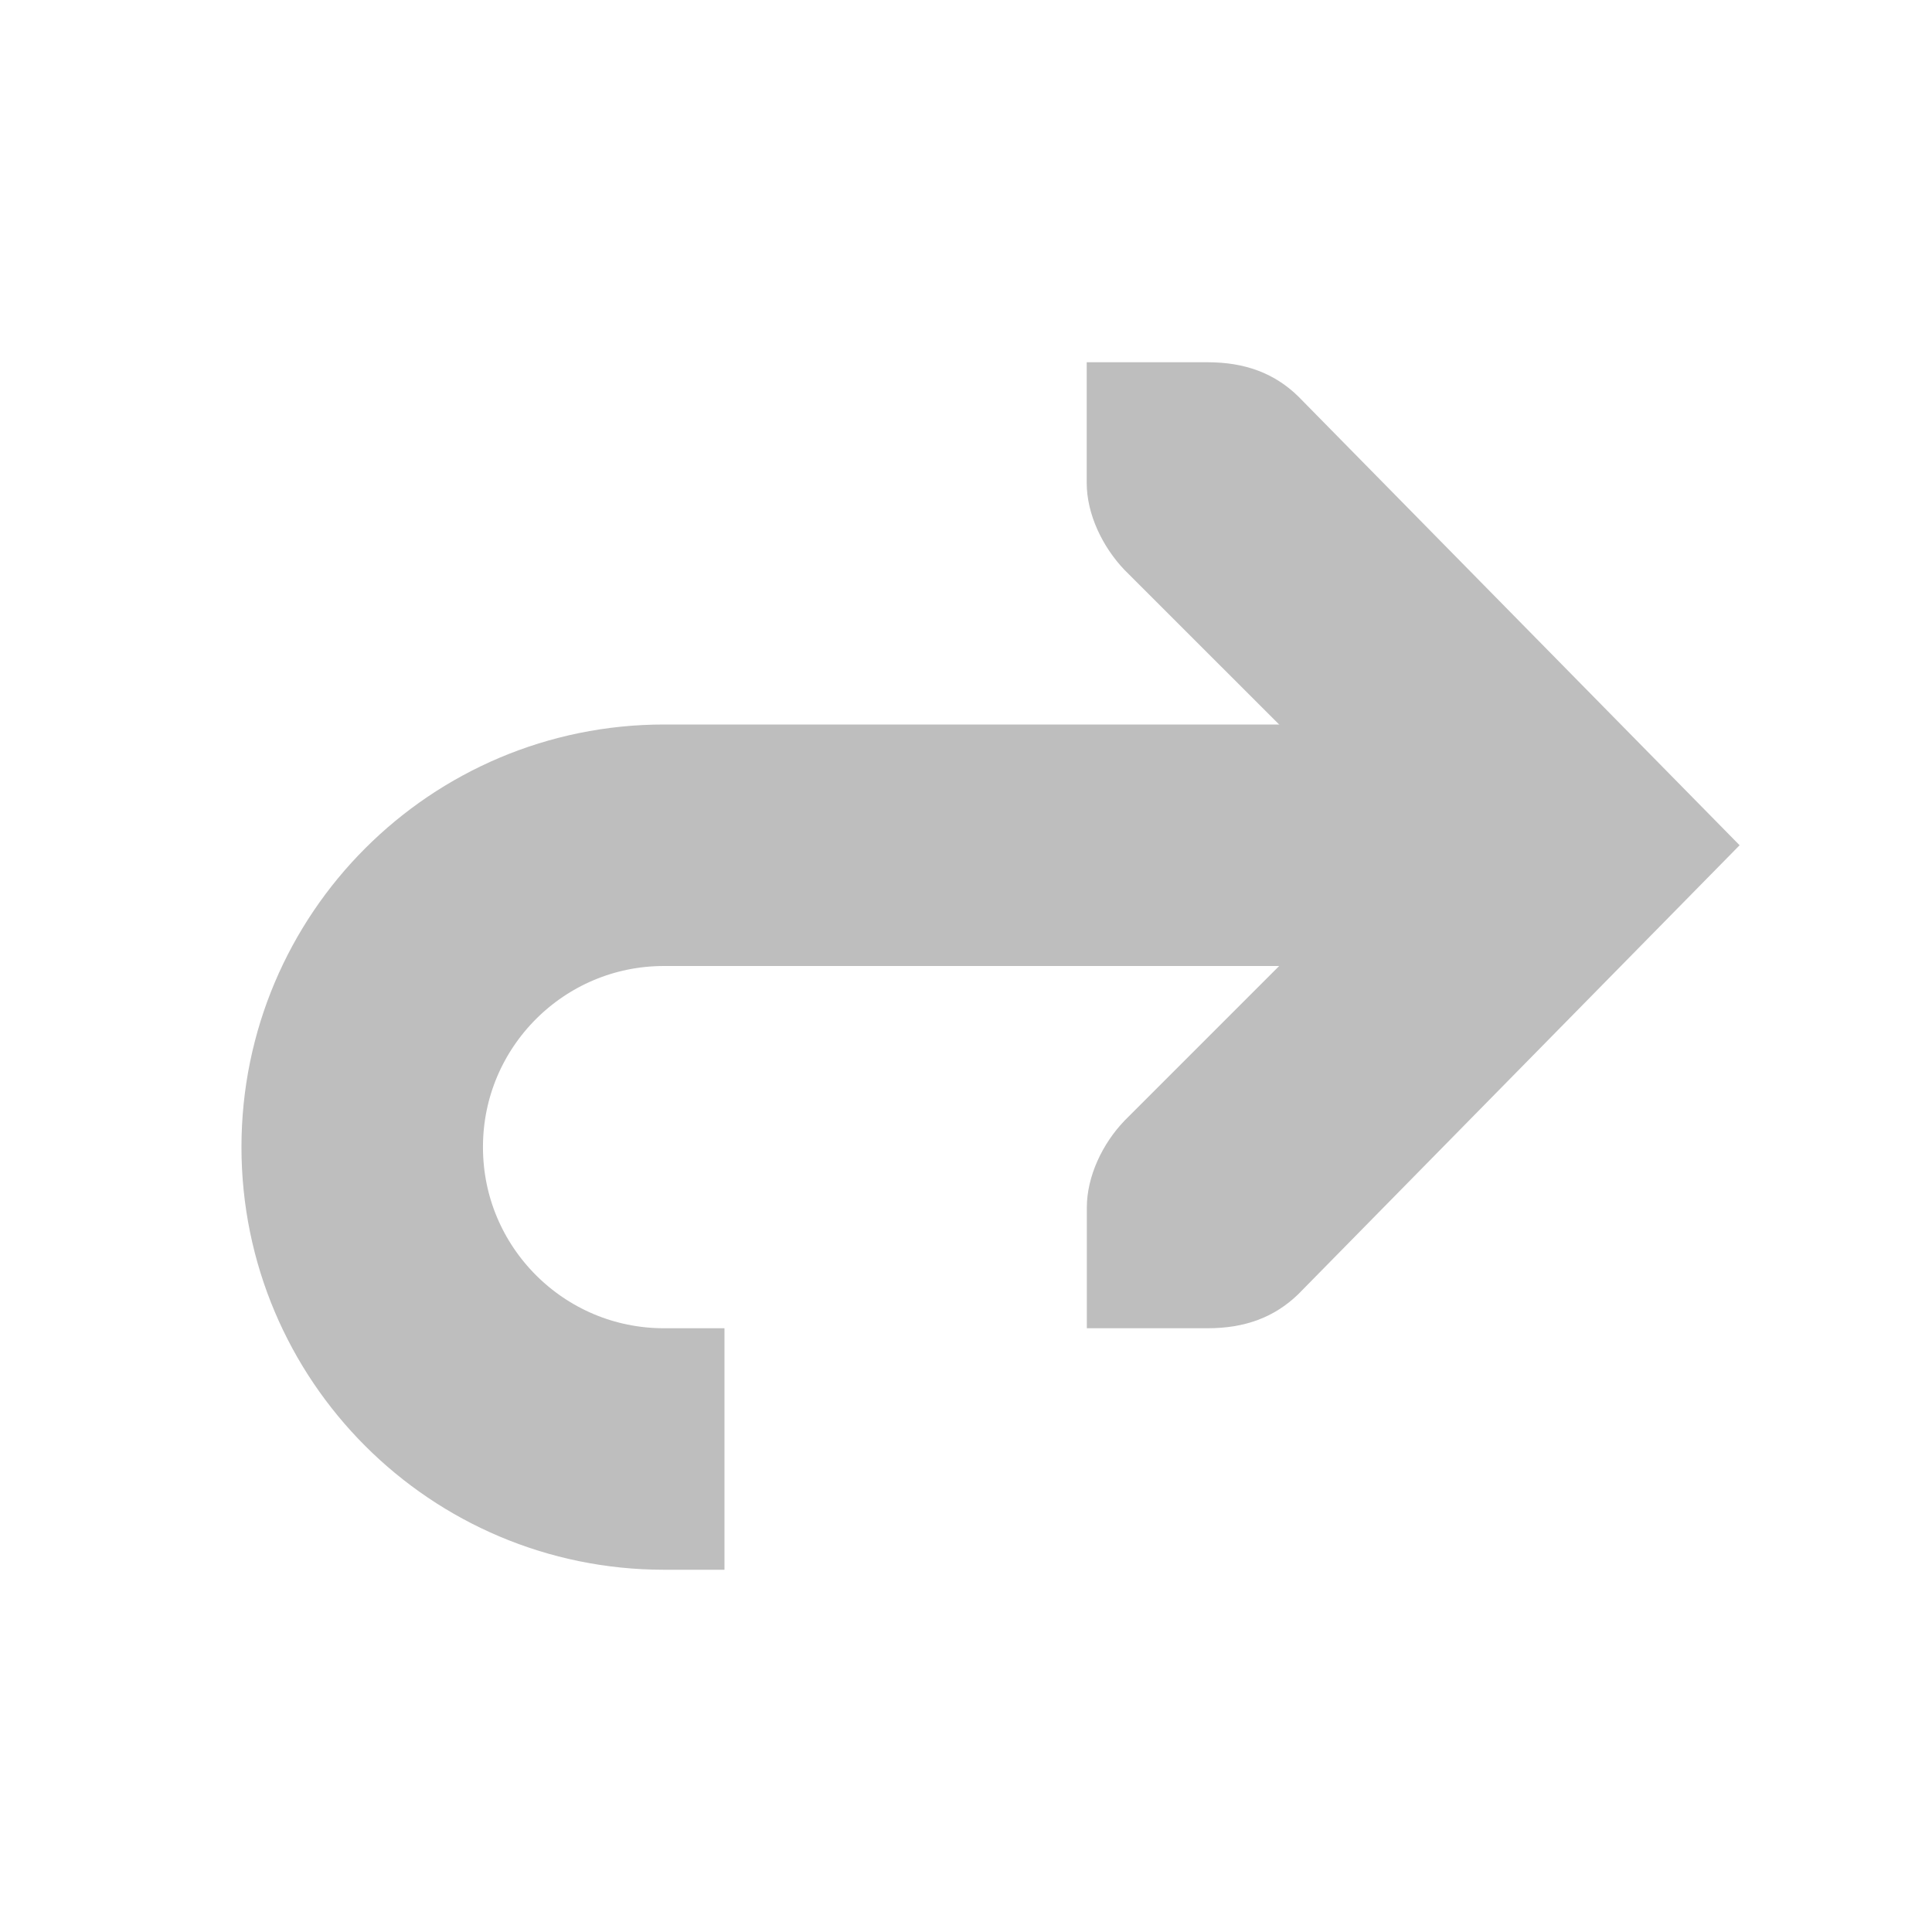
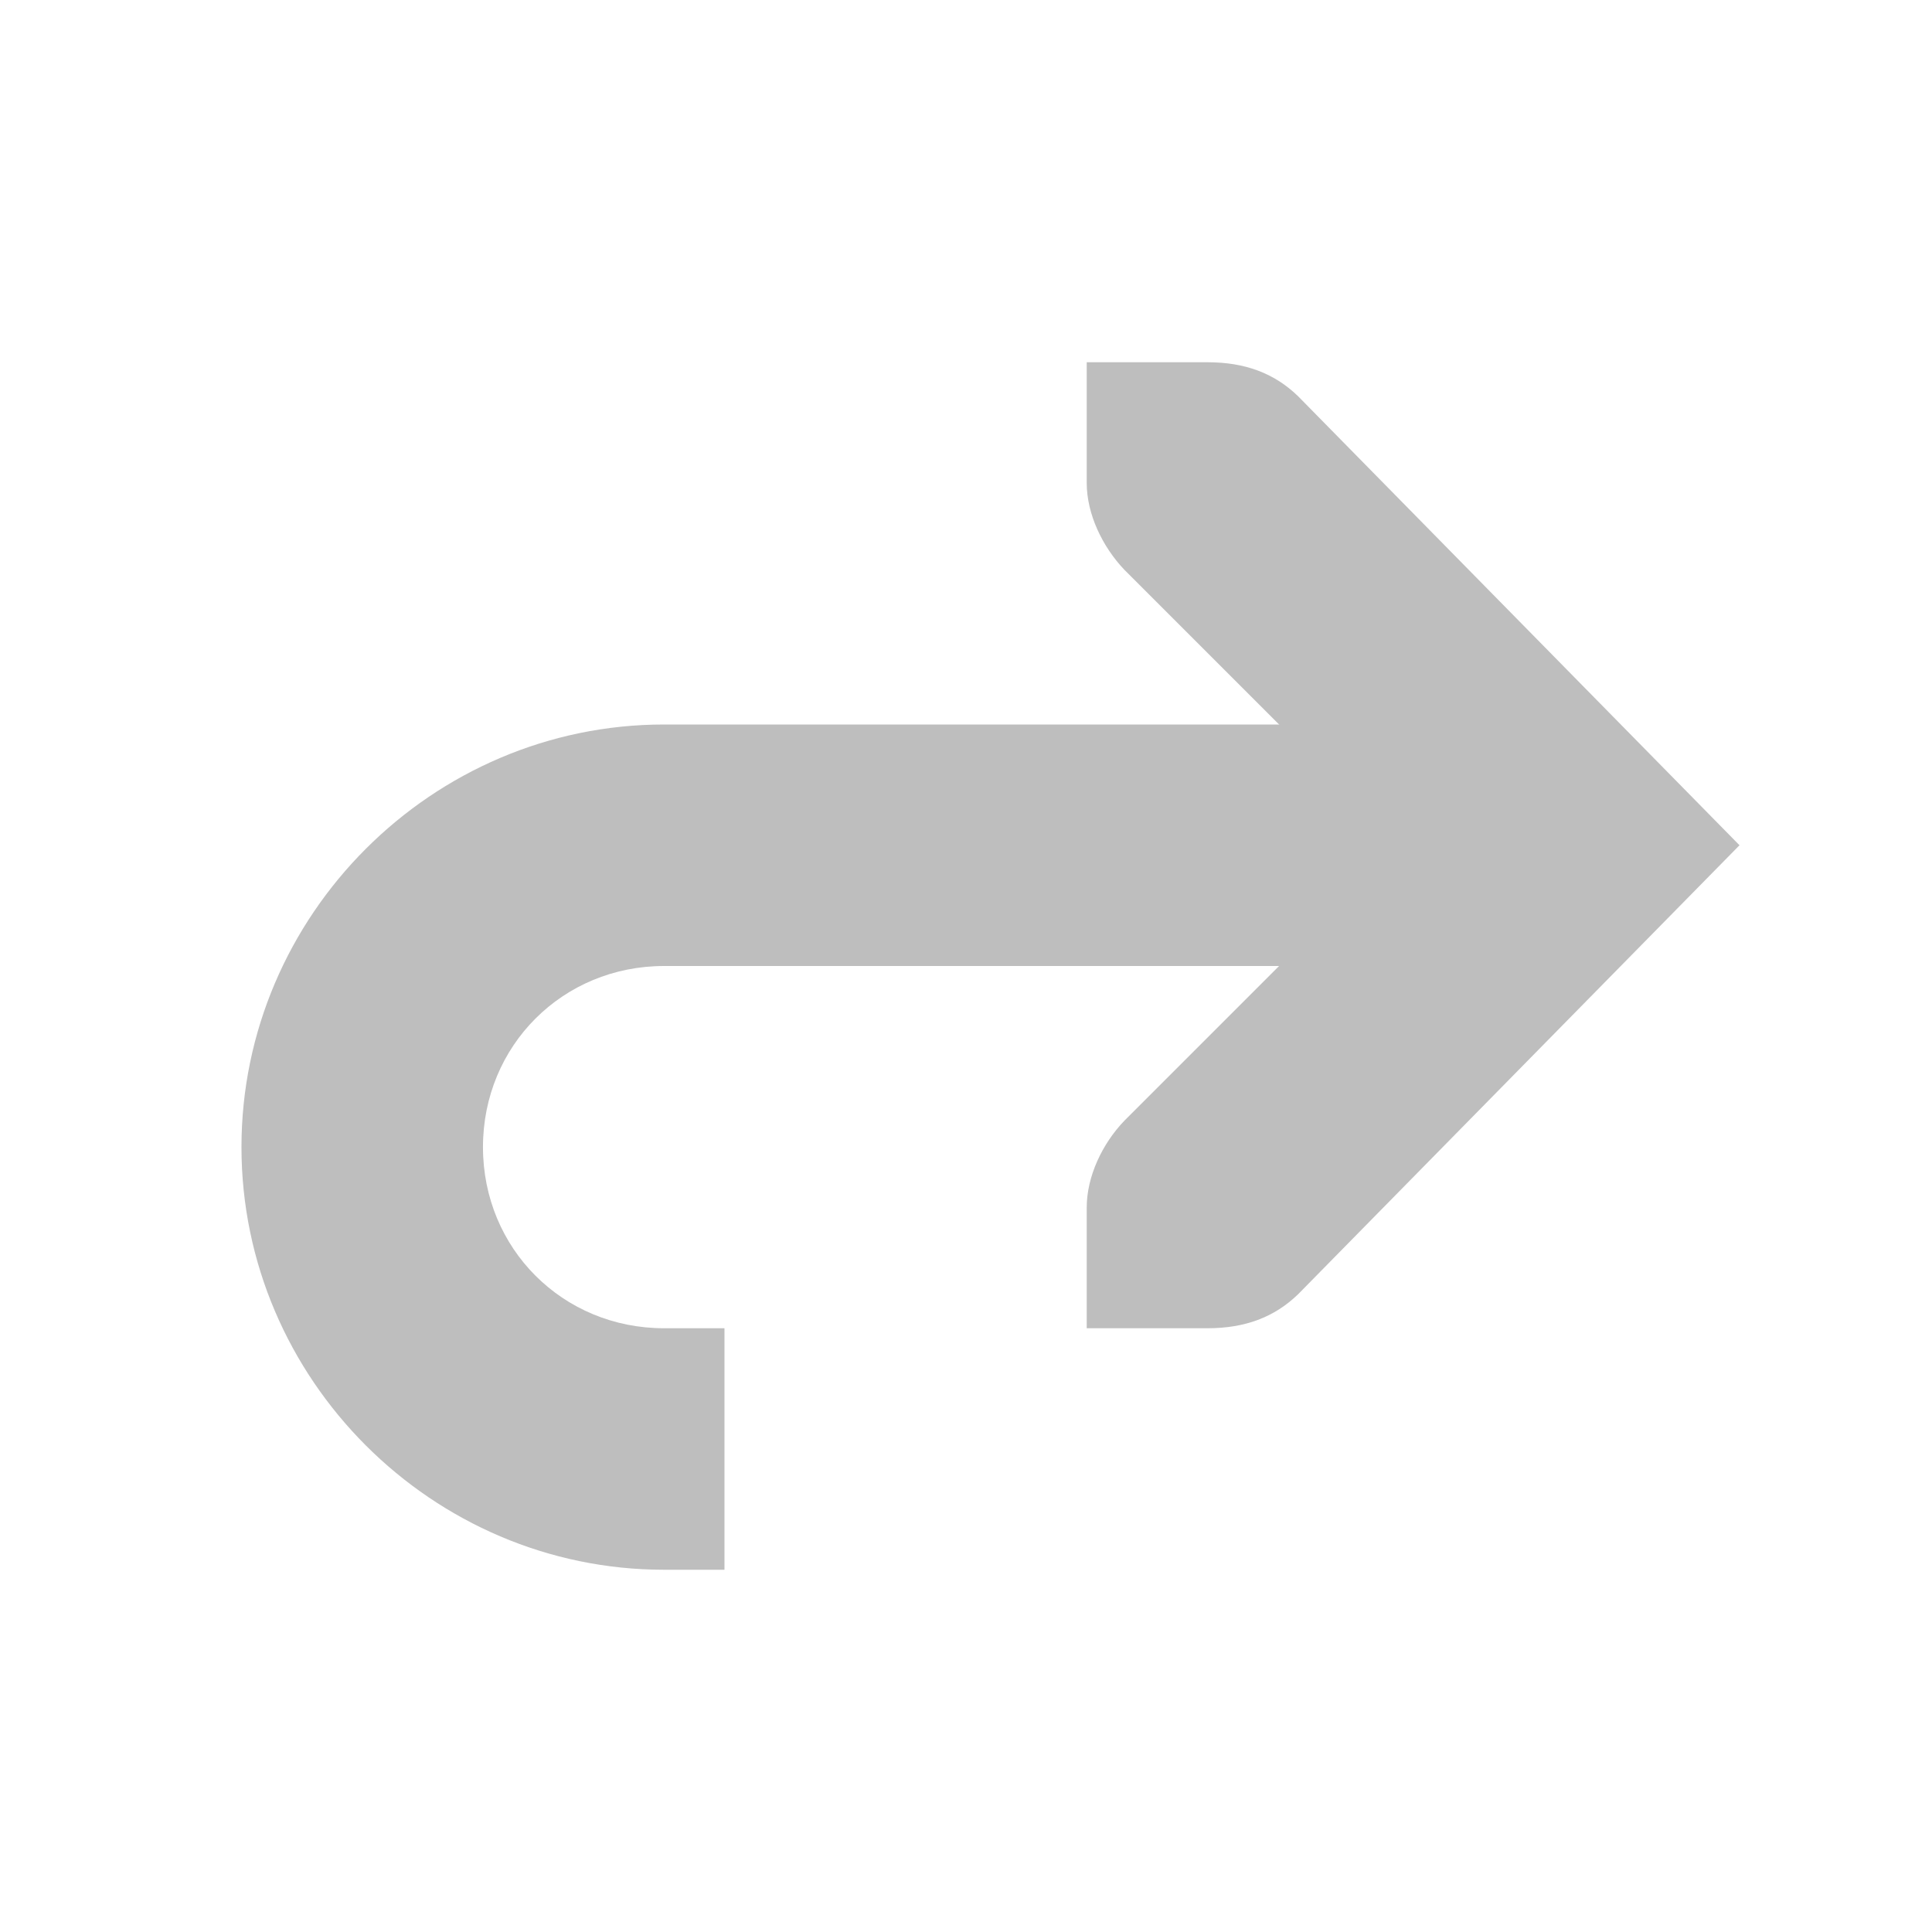
- <svg xmlns="http://www.w3.org/2000/svg" id="svg7384" version="1.1" height="16" width="16">
+ <svg xmlns="http://www.w3.org/2000/svg" height="16" version="1.1" id="svg7384" width="16">
  <defs id="defs7386" />
  <g transform="translate(-341.0002,-667)" id="layer9" style="display:inline" />
  <g transform="translate(-341.0002,-667)" id="layer10" />
  <g transform="translate(-341.0002,-667)" id="layer11" />
  <g transform="translate(-341.0002,-667)" id="layer13" />
  <g transform="translate(-341.0002,-667)" id="layer14" />
  <g transform="translate(-341.0002,-667)" id="layer15" style="display:inline" />
  <g transform="translate(-341.0002,-667)" id="g71291" style="display:inline" />
  <g transform="translate(-341.0002,-667)" id="g4953" style="display:inline" />
  <g transform="translate(-341.0002,-667)" id="layer12" style="display:inline">
-     <g transform="matrix(-1,0,0,-1,376.9999,979)" id="use43067" style="display:inline">
-       <g id="g4555" style="opacity:0.25" />
-       <g id="g4557">
-         <path d="m 30,300 0.5,0 c 1.381,0 2.5,1.119 2.5,2.5 0,1.381 -1.119,2.5 -2.5,2.5 l -6.5,0" id="path4559" style="color:#000000;fill:none;stroke:#bebebe;stroke-width:2;stroke-linecap:butt;stroke-linejoin:miter;stroke-miterlimit:4;stroke-opacity:1;stroke-dashoffset:0;marker:none;visibility:visible;display:inline;overflow:visible;enable-background:accumulate" />
-         <path d="m 27,309 0,-1 c 0,-0.257 -0.13,-0.528 -0.312,-0.719 L 24.406,305 26.687,302.719 c 0.183,-0.19 0.312,-0.462 0.312,-0.719 l 0,-1 -1,0 c -0.309,0 -0.552,0.09 -0.75,0.281 L 21.593,305 25.25,308.719 C 25.447,308.91 25.69,309 26,309 z" id="path4561" style="font-size:medium;font-style:normal;font-variant:normal;font-weight:normal;font-stretch:normal;text-indent:0;text-align:start;text-decoration:none;line-height:normal;letter-spacing:normal;word-spacing:normal;text-transform:none;direction:ltr;block-progression:tb;writing-mode:lr-tb;text-anchor:start;color:#bebebe;fill:#bebebe;fill-opacity:1;stroke:none;stroke-width:2;marker:none;visibility:visible;display:inline;overflow:visible;enable-background:accumulate;font-family:Bitstream Vera Sans;-inkscape-font-specification:Bitstream Vera Sans" />
-       </g>
-     </g>
+     <path d="m 346.5,673 c -1.921,0 -3.5,1.579 -3.5,3.5 0,1.921 1.579,3.5 3.5,3.5 l 0.5,0 0,-2 -0.5,0 c -0.84,0 -1.5,-0.66 -1.5,-1.5 0,-0.84 0.66,-1.5 1.5,-1.5 l 6.5,0 0,-2 -6.5,0 z" id="path4772" style="font-size:medium;font-style:normal;font-variant:normal;font-weight:normal;font-stretch:normal;text-indent:0;text-align:start;text-decoration:none;line-height:normal;letter-spacing:normal;word-spacing:normal;text-transform:none;direction:ltr;block-progression:tb;writing-mode:lr-tb;text-anchor:start;baseline-shift:baseline;color:#000000;fill:#bebebe;fill-opacity:1;stroke:none;stroke-width:2;marker:none;visibility:visible;display:inline;overflow:visible;enable-background:accumulate;font-family:Sans;-inkscape-font-specification:Sans" />
+     <path d="m 350,670 0,1 c 0,0.257 0.13,0.528 0.312,0.719 l 2.281,2.281 -2.281,2.281 c -0.183,0.19 -0.312,0.462 -0.312,0.719 l 0,1 1,0 c 0.309,0 0.552,-0.09 0.75,-0.281 L 355.406,674 351.75,670.281 C 351.553,670.09 351.31,670 351,670 z" id="path4774" style="font-size:medium;font-style:normal;font-variant:normal;font-weight:normal;font-stretch:normal;text-indent:0;text-align:start;text-decoration:none;line-height:normal;letter-spacing:normal;word-spacing:normal;text-transform:none;direction:ltr;block-progression:tb;writing-mode:lr-tb;text-anchor:start;color:#bebebe;fill:#bebebe;fill-opacity:1;stroke:none;stroke-width:2;marker:none;visibility:visible;display:inline;overflow:visible;enable-background:accumulate;font-family:Bitstream Vera Sans;-inkscape-font-specification:Bitstream Vera Sans" />
  </g>
</svg>
